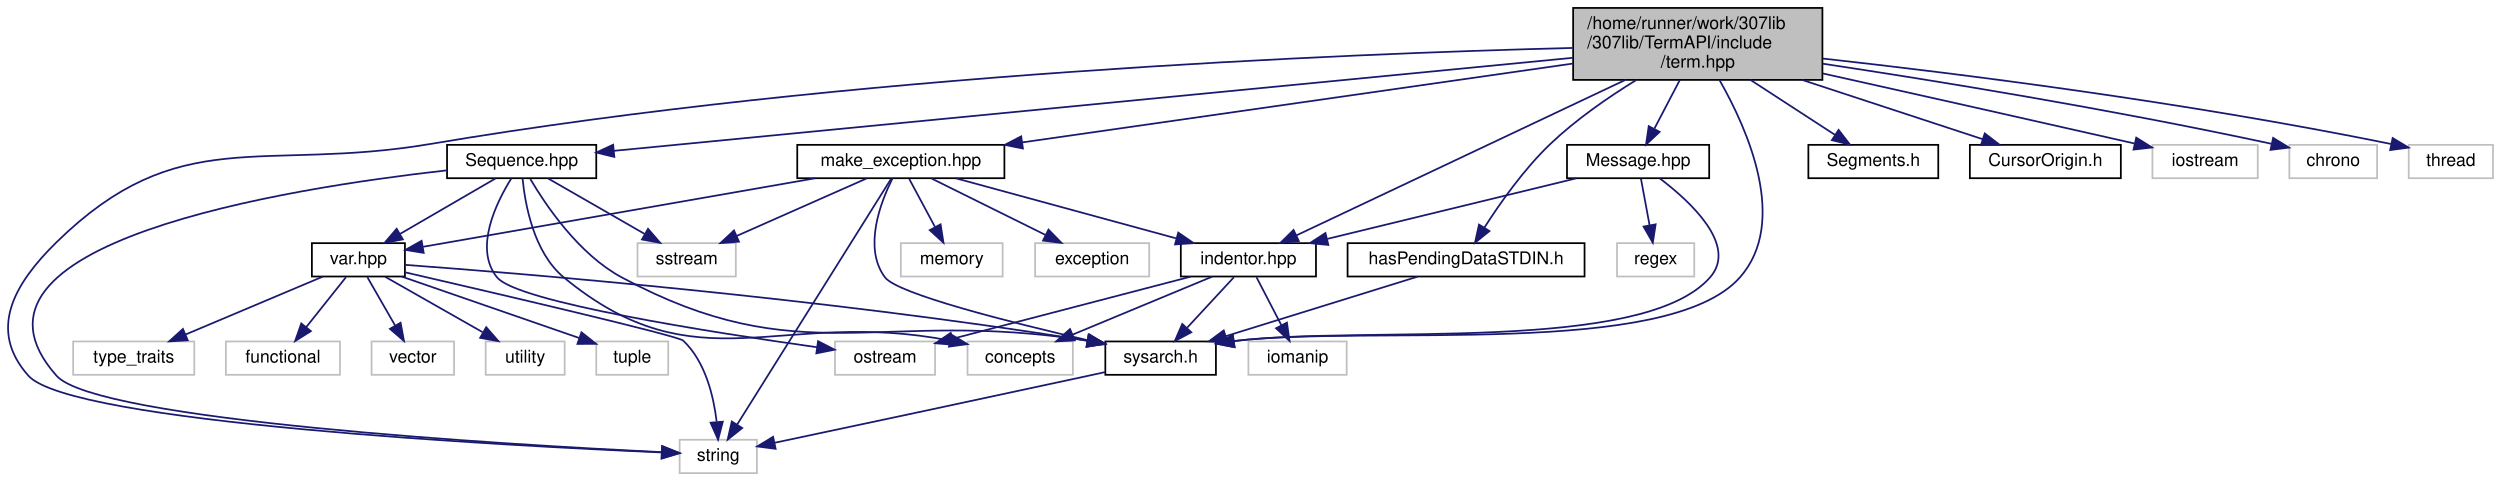
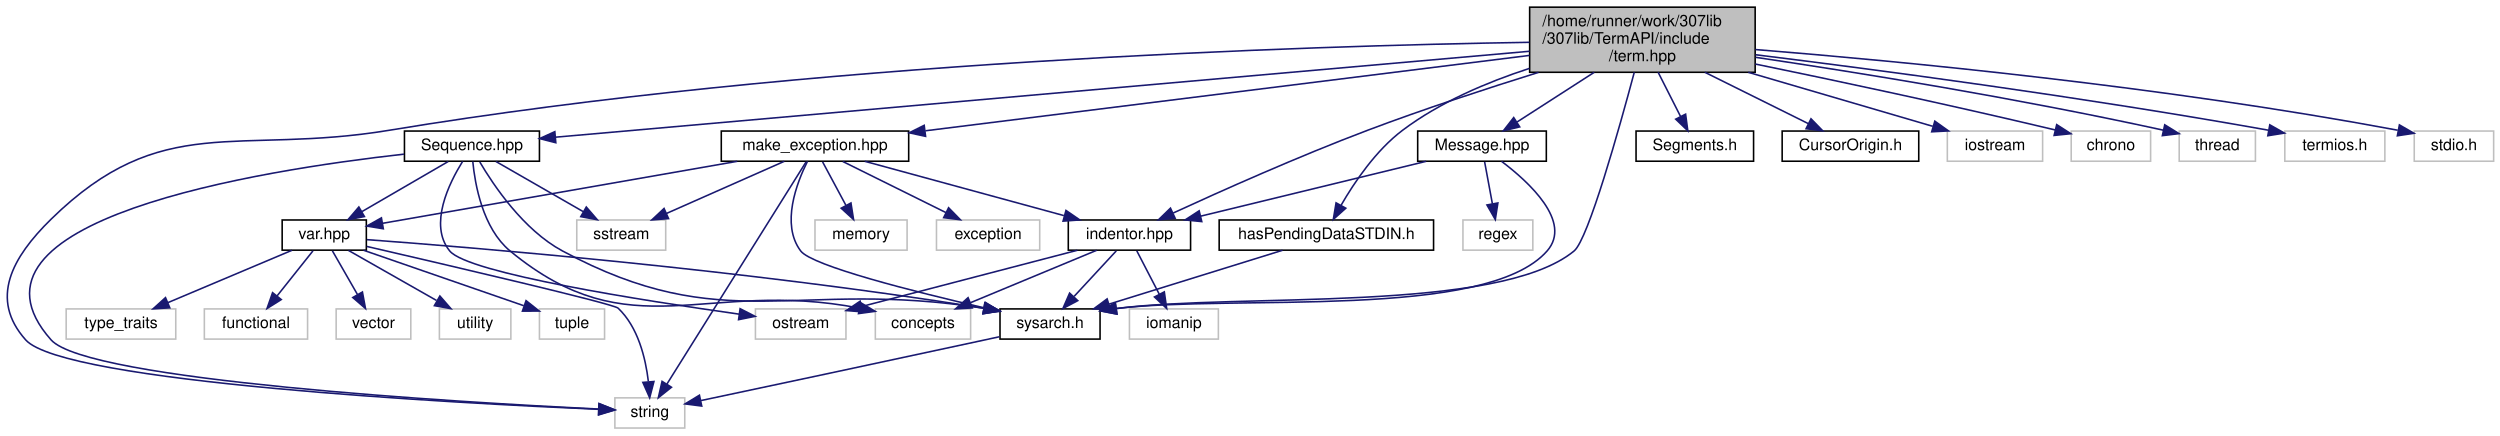
- <svg xmlns="http://www.w3.org/2000/svg" xmlns:xlink="http://www.w3.org/1999/xlink" width="1424pt" height="274pt" viewBox="0.00 0.00 1424.17 274.00">
+ <svg xmlns="http://www.w3.org/2000/svg" xmlns:xlink="http://www.w3.org/1999/xlink" width="1574pt" height="274pt" viewBox="0.00 0.00 1574.17 274.00">
  <g id="graph0" class="graph" transform="scale(1 1) rotate(0) translate(4 270)">
    <g id="node1" class="node">
      <g id="a_node1">
        <a xlink:title="Contains a wide variety of cross-platform ANSI escape sequences for every occasion.">
-           <polygon fill="#bfbfbf" stroke="black" points="892.17,-224.5 892.17,-265.5 1034.17,-265.5 1034.17,-224.5 892.17,-224.5" />
-           <text text-anchor="start" x="900.17" y="-253.5" font-family="Helvetica,sans-Serif" font-size="10.00">/home/runner/work/307lib</text>
-           <text text-anchor="start" x="900.17" y="-242.5" font-family="Helvetica,sans-Serif" font-size="10.00">/307lib/TermAPI/include</text>
-           <text text-anchor="middle" x="963.17" y="-231.5" font-family="Helvetica,sans-Serif" font-size="10.00">/term.hpp</text>
+           <polygon fill="#bfbfbf" stroke="black" points="959.17,-224.5 959.17,-265.5 1101.17,-265.5 1101.17,-224.5 959.17,-224.5" />
+           <text text-anchor="start" x="967.17" y="-253.5" font-family="Helvetica,sans-Serif" font-size="10.00">/home/runner/work/307lib</text>
+           <text text-anchor="start" x="967.17" y="-242.5" font-family="Helvetica,sans-Serif" font-size="10.00">/307lib/TermAPI/include</text>
+           <text text-anchor="middle" x="1030.17" y="-231.5" font-family="Helvetica,sans-Serif" font-size="10.00">/term.hpp</text>
        </a>
      </g>
    </g>
    <g id="node2" class="node">
      <g id="a_node2">
        <a xlink:href="sysarch_8h.html" target="_top" xlink:title="Contains preprocessor definitions useful for determining properties of the host system.">
          <polygon fill="none" stroke="black" points="625.67,-56.5 625.67,-75.5 688.67,-75.5 688.67,-56.5 625.67,-56.5" />
          <text text-anchor="middle" x="657.17" y="-63.5" font-family="Helvetica,sans-Serif" font-size="10.00">sysarch.h</text>
        </a>
      </g>
    </g>
    <g id="edge1" class="edge">
-       <path fill="none" stroke="midnightblue" d="M975.59,-224.32C991.78,-195.92 1014.92,-143.43 987.17,-112 946.17,-65.58 777.37,-85.07 698.9,-75.71" />
-       <polygon fill="midnightblue" stroke="midnightblue" points="699.29,-72.23 688.89,-74.27 698.29,-79.16 699.29,-72.23" />
+       <path fill="none" stroke="midnightblue" d="M1025.05,-224.48C1015.71,-189.56 996.07,-119.34 987.17,-112 939.39,-72.58 776.79,-85.67 698.86,-75.75" />
+       <polygon fill="midnightblue" stroke="midnightblue" points="699.3,-72.28 688.89,-74.27 698.27,-79.2 699.3,-72.28" />
    </g>
    <g id="node3" class="node">
      <g id="a_node3">
        <a xlink:title=" ">
          <polygon fill="none" stroke="#bfbfbf" points="383.17,-0.5 383.17,-19.5 427.17,-19.5 427.17,-0.5 383.17,-0.5" />
          <text text-anchor="middle" x="405.17" y="-7.5" font-family="Helvetica,sans-Serif" font-size="10.00">string</text>
        </a>
      </g>
    </g>
    <g id="edge41" class="edge">
-       <path fill="none" stroke="midnightblue" d="M891.94,-242.71C761.82,-239.41 477.33,-227.87 241.17,-188 144.65,-171.71 98.11,-200.48 28.17,-132 3.5,-107.85 -10.81,-81.76 12.17,-56 36.08,-29.19 283.46,-16.14 373.02,-12.27" />
+       <path fill="none" stroke="midnightblue" d="M958.92,-243.37C819.95,-241.17 503.32,-231.38 241.17,-188 144.6,-172.02 98.11,-200.48 28.17,-132 3.5,-107.85 -10.81,-81.76 12.17,-56 36.08,-29.19 283.46,-16.14 373.02,-12.27" />
      <polygon fill="midnightblue" stroke="midnightblue" points="373.29,-15.76 383.13,-11.85 373,-8.77 373.29,-15.76" />
    </g>
    <g id="node4" class="node">
      <g id="a_node4">
        <a xlink:href="_segments_8h.html" target="_top" xlink:title="Contains constant ANSI sequence segment definitions.">
          <polygon fill="none" stroke="black" points="1026.17,-168.5 1026.17,-187.5 1100.17,-187.5 1100.17,-168.5 1026.17,-168.5" />
          <text text-anchor="middle" x="1063.17" y="-175.5" font-family="Helvetica,sans-Serif" font-size="10.00">Segments.h</text>
        </a>
      </g>
    </g>
    <g id="edge3" class="edge">
-       <path fill="none" stroke="midnightblue" d="M993.17,-224.5C1008.65,-214.44 1027.19,-202.38 1041.3,-193.21" />
-       <polygon fill="midnightblue" stroke="midnightblue" points="1043.38,-196.04 1049.85,-187.65 1039.56,-190.17 1043.38,-196.04" />
+       <path fill="none" stroke="midnightblue" d="M1040.07,-224.5C1044.54,-215.68 1049.79,-205.34 1054.16,-196.74" />
+       <polygon fill="midnightblue" stroke="midnightblue" points="1057.37,-198.15 1058.77,-187.65 1051.13,-194.98 1057.37,-198.15" />
    </g>
    <g id="node5" class="node">
      <g id="a_node5">
        <a xlink:href="_sequence_8hpp.html" target="_top" xlink:title="Contains the ANSI::Sequence object.">
          <polygon fill="none" stroke="black" points="250.67,-168.5 250.67,-187.5 335.67,-187.5 335.67,-168.5 250.67,-168.5" />
          <text text-anchor="middle" x="293.17" y="-175.5" font-family="Helvetica,sans-Serif" font-size="10.00">Sequence.hpp</text>
        </a>
      </g>
    </g>
    <g id="edge4" class="edge">
-       <path fill="none" stroke="midnightblue" d="M892.1,-237.11C756.78,-223.98 465.01,-195.67 345.66,-184.09" />
-       <polygon fill="midnightblue" stroke="midnightblue" points="345.97,-180.61 335.68,-183.12 345.29,-187.57 345.97,-180.61" />
+       <path fill="none" stroke="midnightblue" d="M959.17,-237.74C811.81,-224.74 475.73,-195.1 345.8,-183.64" />
+       <polygon fill="midnightblue" stroke="midnightblue" points="345.98,-180.14 335.71,-182.75 345.36,-187.12 345.98,-180.14" />
    </g>
    <g id="node15" class="node">
      <g id="a_node15">
        <a xlink:href="_cursor_origin_8h_source.html" target="_top" xlink:title=" ">
          <polygon fill="none" stroke="black" points="1118.17,-168.5 1118.17,-187.5 1204.17,-187.5 1204.17,-168.5 1118.17,-168.5" />
          <text text-anchor="middle" x="1161.17" y="-175.5" font-family="Helvetica,sans-Serif" font-size="10.00">CursorOrigin.h</text>
        </a>
      </g>
    </g>
    <g id="edge18" class="edge">
-       <path fill="none" stroke="midnightblue" d="M1022.57,-224.5C1056.1,-213.49 1096.87,-200.11 1125.49,-190.71" />
-       <polygon fill="midnightblue" stroke="midnightblue" points="1126.66,-194.01 1135.07,-187.57 1124.48,-187.36 1126.66,-194.01" />
+       <path fill="none" stroke="midnightblue" d="M1069.47,-224.5C1090.52,-214.05 1115.89,-201.46 1134.61,-192.18" />
+       <polygon fill="midnightblue" stroke="midnightblue" points="1136.33,-195.23 1143.73,-187.65 1133.21,-188.96 1136.33,-195.23" />
    </g>
    <g id="node16" class="node">
      <g id="a_node16">
        <a xlink:href="indentor_8hpp.html" target="_top" xlink:title="Contains the indentor object definition.   The indentor can be used to quickly and easily insert vari...">
          <polygon fill="none" stroke="black" points="668.67,-112.5 668.67,-131.5 745.67,-131.5 745.67,-112.5 668.67,-112.5" />
          <text text-anchor="middle" x="707.17" y="-119.5" font-family="Helvetica,sans-Serif" font-size="10.00">indentor.hpp</text>
        </a>
      </g>
    </g>
    <g id="edge19" class="edge">
-       <path fill="none" stroke="midnightblue" d="M921.75,-224.42C869.02,-199.5 779.37,-157.13 734.48,-135.91" />
-       <polygon fill="midnightblue" stroke="midnightblue" points="735.89,-132.7 725.35,-131.6 732.9,-139.03 735.89,-132.7" />
+       <path fill="none" stroke="midnightblue" d="M964.76,-224.45C932.17,-214.3 892.31,-201.27 857.17,-188 813.75,-171.61 764.6,-149.64 734.75,-135.9" />
+       <polygon fill="midnightblue" stroke="midnightblue" points="735.95,-132.6 725.41,-131.58 733.01,-138.96 735.95,-132.6" />
    </g>
    <g id="node18" class="node">
      <g id="a_node18">
        <a xlink:href="_message_8hpp.html" target="_top" xlink:title="Contains the Message object definition, and the constant pre-defined message typesf.">
          <polygon fill="none" stroke="black" points="888.67,-168.5 888.67,-187.5 969.67,-187.5 969.67,-168.5 888.67,-168.5" />
          <text text-anchor="middle" x="929.17" y="-175.5" font-family="Helvetica,sans-Serif" font-size="10.00">Message.hpp</text>
        </a>
      </g>
    </g>
    <g id="edge24" class="edge">
-       <path fill="none" stroke="midnightblue" d="M952.97,-224.5C948.35,-215.68 942.94,-205.34 938.45,-196.74" />
-       <polygon fill="midnightblue" stroke="midnightblue" points="941.43,-194.89 933.69,-187.65 935.23,-198.14 941.43,-194.89" />
+       <path fill="none" stroke="midnightblue" d="M999.86,-224.5C984.23,-214.44 965.5,-202.38 951.25,-193.21" />
+       <polygon fill="midnightblue" stroke="midnightblue" points="952.91,-190.12 942.61,-187.65 949.13,-196.01 952.91,-190.12" />
    </g>
    <g id="node20" class="node">
      <g id="a_node20">
        <a xlink:href="make__exception_8hpp.html" target="_top" xlink:title="Provides system-agnostic exception objects with const-time formatting capabilities,...">
          <polygon fill="none" stroke="black" points="450.17,-168.5 450.17,-187.5 568.17,-187.5 568.17,-168.5 450.17,-168.5" />
          <text text-anchor="middle" x="509.17" y="-175.5" font-family="Helvetica,sans-Serif" font-size="10.00">make_exception.hpp</text>
        </a>
      </g>
    </g>
    <g id="edge28" class="edge">
-       <path fill="none" stroke="midnightblue" d="M891.98,-233.81C806.25,-221.53 663.22,-201.06 578.38,-188.91" />
-       <polygon fill="midnightblue" stroke="midnightblue" points="578.73,-185.42 568.33,-187.47 577.74,-192.35 578.73,-185.42" />
+       <path fill="none" stroke="midnightblue" d="M959.09,-235.13C859.04,-222.65 677.85,-200.05 578.67,-187.67" />
+       <polygon fill="midnightblue" stroke="midnightblue" points="578.81,-184.16 568.45,-186.4 577.94,-191.11 578.81,-184.16" />
    </g>
    <g id="node23" class="node">
      <g id="a_node23">
        <a xlink:href="has_pending_data_s_t_d_i_n_8h.html" target="_top" xlink:title="Contains the hasPendingDataSTDIN() function, a cross-platform function   that checks if STDIN has pen...">
          <polygon fill="none" stroke="black" points="763.67,-112.5 763.67,-131.5 898.67,-131.5 898.67,-112.5 763.67,-112.5" />
          <text text-anchor="middle" x="831.17" y="-119.5" font-family="Helvetica,sans-Serif" font-size="10.00">hasPendingDataSTDIN.h</text>
        </a>
      </g>
    </g>
    <g id="edge36" class="edge">
-       <path fill="none" stroke="midnightblue" d="M928.07,-224.4C912.19,-214.62 893.76,-201.91 879.17,-188 864.15,-173.69 850.47,-154.22 841.59,-140.33" />
-       <polygon fill="midnightblue" stroke="midnightblue" points="844.5,-138.39 836.25,-131.74 838.55,-142.08 844.5,-138.39" />
+       <path fill="none" stroke="midnightblue" d="M959.02,-226.95C932.25,-218.24 902.63,-205.65 879.17,-188 862.41,-175.39 848.85,-155.34 840.47,-140.84" />
+       <polygon fill="midnightblue" stroke="midnightblue" points="843.41,-138.92 835.53,-131.85 837.28,-142.3 843.41,-138.92" />
    </g>
    <g id="node24" class="node">
      <g id="a_node24">
        <a xlink:title=" ">
          <polygon fill="none" stroke="#bfbfbf" points="1222.17,-168.5 1222.17,-187.5 1282.17,-187.5 1282.17,-168.5 1222.17,-168.5" />
          <text text-anchor="middle" x="1252.17" y="-175.5" font-family="Helvetica,sans-Serif" font-size="10.00">iostream</text>
        </a>
      </g>
    </g>
    <g id="edge38" class="edge">
-       <path fill="none" stroke="midnightblue" d="M1034.32,-228.19C1081.91,-217.58 1146.23,-203.2 1211.83,-188.29" />
-       <polygon fill="midnightblue" stroke="midnightblue" points="1212.96,-191.63 1221.94,-186 1211.41,-184.8 1212.96,-191.63" />
+       <path fill="none" stroke="midnightblue" d="M1096.77,-224.5C1134.69,-213.4 1180.88,-199.87 1213,-190.47" />
+       <polygon fill="midnightblue" stroke="midnightblue" points="1214.29,-193.74 1222.91,-187.57 1212.33,-187.02 1214.29,-193.74" />
    </g>
    <g id="node25" class="node">
      <g id="a_node25">
        <a xlink:title=" ">
          <polygon fill="none" stroke="#bfbfbf" points="1300.17,-168.5 1300.17,-187.5 1350.17,-187.5 1350.17,-168.5 1300.17,-168.5" />
          <text text-anchor="middle" x="1325.17" y="-175.5" font-family="Helvetica,sans-Serif" font-size="10.00">chrono</text>
        </a>
      </g>
    </g>
    <g id="edge39" class="edge">
-       <path fill="none" stroke="midnightblue" d="M1034.22,-233.75C1098.62,-224.03 1196.29,-208.23 1290.04,-188.09" />
-       <polygon fill="midnightblue" stroke="midnightblue" points="1290.94,-191.48 1299.98,-185.94 1289.46,-184.64 1290.94,-191.48" />
+       <path fill="none" stroke="midnightblue" d="M1101.27,-229.69C1151.5,-219.37 1220.62,-204.71 1290.14,-188.17" />
+       <polygon fill="midnightblue" stroke="midnightblue" points="1291.04,-191.55 1299.95,-185.82 1289.41,-184.74 1291.04,-191.55" />
    </g>
    <g id="node26" class="node">
      <g id="a_node26">
        <a xlink:title=" ">
          <polygon fill="none" stroke="#bfbfbf" points="1368.17,-168.5 1368.17,-187.5 1416.17,-187.5 1416.17,-168.5 1368.17,-168.5" />
          <text text-anchor="middle" x="1392.17" y="-175.5" font-family="Helvetica,sans-Serif" font-size="10.00">thread</text>
        </a>
      </g>
    </g>
    <g id="edge40" class="edge">
-       <path fill="none" stroke="midnightblue" d="M1034.45,-236.65C1111.91,-228.06 1239.41,-212.11 1358.11,-187.99" />
-       <polygon fill="midnightblue" stroke="midnightblue" points="1359.01,-191.38 1368.1,-185.94 1357.6,-184.52 1359.01,-191.38" />
+       <path fill="none" stroke="midnightblue" d="M1101.47,-233.92C1166.09,-224.31 1264.07,-208.59 1358.12,-188.06" />
+       <polygon fill="midnightblue" stroke="midnightblue" points="1359.07,-191.43 1368.08,-185.86 1357.56,-184.6 1359.07,-191.43" />
+     </g>
+     <g id="node27" class="node">
+       <g id="a_node27">
+         <a xlink:title=" ">
+           <polygon fill="none" stroke="#bfbfbf" points="1434.67,-168.5 1434.67,-187.5 1497.67,-187.5 1497.67,-168.5 1434.67,-168.5" />
+           <text text-anchor="middle" x="1466.17" y="-175.5" font-family="Helvetica,sans-Serif" font-size="10.00">termios.h</text>
+         </a>
+       </g>
+     </g>
+     <g id="edge42" class="edge">
+       <path fill="none" stroke="midnightblue" d="M1101.42,-235.54C1178.55,-226.01 1305.36,-209.26 1424.41,-188.02" />
+       <polygon fill="midnightblue" stroke="midnightblue" points="1425.21,-191.43 1434.43,-186.21 1423.97,-184.54 1425.21,-191.43" />
+     </g>
+     <g id="node28" class="node">
+       <g id="a_node28">
+         <a xlink:title=" ">
+           <polygon fill="none" stroke="#bfbfbf" points="1516.17,-168.5 1516.17,-187.5 1566.17,-187.5 1566.17,-168.5 1516.17,-168.5" />
+           <text text-anchor="middle" x="1541.17" y="-175.5" font-family="Helvetica,sans-Serif" font-size="10.00">stdio.h</text>
+         </a>
+       </g>
+     </g>
+     <g id="edge43" class="edge">
+       <path fill="none" stroke="midnightblue" d="M1101.36,-238.81C1192.91,-231.44 1356.86,-215.85 1505.77,-188.02" />
+       <polygon fill="midnightblue" stroke="midnightblue" points="1506.83,-191.38 1516.01,-186.09 1505.53,-184.51 1506.83,-191.38" />
    </g>
    <g id="edge2" class="edge">
      <path fill="none" stroke="midnightblue" d="M625.39,-58C622.27,-57.32 619.16,-56.65 616.17,-56 552.85,-42.3 478.79,-26.57 437.39,-17.81" />
      <polygon fill="midnightblue" stroke="midnightblue" points="437.86,-14.33 427.35,-15.69 436.41,-21.18 437.86,-14.33" />
    </g>
    <g id="edge5" class="edge">
      <path fill="none" stroke="midnightblue" d="M298.1,-168.04C306.63,-153.53 325.57,-125.2 350.17,-112 452.4,-57.11 496.27,-94.62 615.22,-75.95" />
      <polygon fill="midnightblue" stroke="midnightblue" points="616.15,-79.34 625.43,-74.23 614.99,-72.44 616.15,-79.34" />
    </g>
    <g id="edge15" class="edge">
      <path fill="none" stroke="midnightblue" d="M250.35,-172.95C159.53,-162.79 -38.82,-131.46 28.17,-56 50.93,-30.36 285.74,-16.67 372.86,-12.44" />
      <polygon fill="midnightblue" stroke="midnightblue" points="373.15,-15.94 382.97,-11.97 372.81,-8.94 373.15,-15.94" />
    </g>
    <g id="node6" class="node">
      <g id="a_node6">
        <a xlink:href="var_8hpp.html" target="_top" xlink:title="Contains helper methods for variadic templates &amp; tuples, as well as C++20 concepts....">
          <polygon fill="none" stroke="black" points="173.67,-112.5 173.67,-131.5 226.67,-131.5 226.67,-112.5 173.67,-112.5" />
          <text text-anchor="middle" x="200.17" y="-119.5" font-family="Helvetica,sans-Serif" font-size="10.00">var.hpp</text>
        </a>
      </g>
    </g>
    <g id="edge6" class="edge">
      <path fill="none" stroke="midnightblue" d="M278.22,-168.32C263.58,-159.82 241.03,-146.73 223.93,-136.8" />
      <polygon fill="midnightblue" stroke="midnightblue" points="225.48,-133.65 215.07,-131.65 221.96,-139.7 225.48,-133.65" />
    </g>
    <g id="node12" class="node">
      <g id="a_node12">
        <a xlink:title=" ">
          <polygon fill="none" stroke="#bfbfbf" points="471.67,-56.5 471.67,-75.5 528.67,-75.5 528.67,-56.5 471.67,-56.5" />
          <text text-anchor="middle" x="500.17" y="-63.5" font-family="Helvetica,sans-Serif" font-size="10.00">ostream</text>
        </a>
      </g>
    </g>
    <g id="edge14" class="edge">
      <path fill="none" stroke="midnightblue" d="M287.28,-168.37C278.84,-154.83 265.73,-128.45 279.17,-112 290.64,-97.95 401.27,-80.67 461.52,-72.19" />
      <polygon fill="midnightblue" stroke="midnightblue" points="462.02,-75.65 471.44,-70.81 461.05,-68.72 462.02,-75.65" />
    </g>
    <g id="node13" class="node">
      <g id="a_node13">
        <a xlink:title=" ">
          <polygon fill="none" stroke="#bfbfbf" points="359.17,-112.5 359.17,-131.5 415.17,-131.5 415.17,-112.5 359.17,-112.5" />
          <text text-anchor="middle" x="387.17" y="-119.5" font-family="Helvetica,sans-Serif" font-size="10.00">sstream</text>
        </a>
      </g>
    </g>
    <g id="edge16" class="edge">
      <path fill="none" stroke="midnightblue" d="M308.27,-168.32C323.07,-159.82 345.86,-146.73 363.15,-136.8" />
      <polygon fill="midnightblue" stroke="midnightblue" points="365.17,-139.67 372.1,-131.65 361.69,-133.6 365.17,-139.67" />
    </g>
    <g id="node14" class="node">
      <g id="a_node14">
        <a xlink:title=" ">
          <polygon fill="none" stroke="#bfbfbf" points="547.17,-56.5 547.17,-75.5 607.17,-75.5 607.17,-56.5 547.17,-56.5" />
          <text text-anchor="middle" x="577.17" y="-63.5" font-family="Helvetica,sans-Serif" font-size="10.00">concepts</text>
        </a>
      </g>
    </g>
    <g id="edge17" class="edge">
      <path fill="none" stroke="midnightblue" d="M293.7,-168.27C295.06,-154.1 299.91,-126.24 317.17,-112 393.6,-48.96 439.9,-94.88 537.17,-76 537.27,-75.98 537.37,-75.96 537.47,-75.94" />
      <polygon fill="midnightblue" stroke="midnightblue" points="537.97,-79.41 547.07,-73.97 536.57,-72.55 537.97,-79.41" />
    </g>
    <g id="edge7" class="edge">
      <path fill="none" stroke="midnightblue" d="M227.07,-119.11C292.03,-114.32 462.72,-100.45 615.42,-75.95" />
      <polygon fill="midnightblue" stroke="midnightblue" points="616.14,-79.38 625.45,-74.32 615.02,-72.47 616.14,-79.38" />
    </g>
    <g id="edge9" class="edge">
      <path fill="none" stroke="midnightblue" d="M226.95,-114.84C277.51,-103.17 382.25,-78.75 385.17,-76 397.78,-64.12 402.5,-44.5 404.24,-29.91" />
      <polygon fill="midnightblue" stroke="midnightblue" points="407.76,-29.8 405.08,-19.54 400.78,-29.23 407.76,-29.8" />
    </g>
    <g id="node7" class="node">
      <g id="a_node7">
        <a xlink:title=" ">
          <polygon fill="none" stroke="#bfbfbf" points="207.67,-56.5 207.67,-75.5 254.67,-75.5 254.67,-56.5 207.67,-56.5" />
          <text text-anchor="middle" x="231.17" y="-63.5" font-family="Helvetica,sans-Serif" font-size="10.00">vector</text>
        </a>
      </g>
    </g>
    <g id="edge8" class="edge">
      <path fill="none" stroke="midnightblue" d="M205.29,-112.08C209.57,-104.61 215.82,-93.72 221.11,-84.52" />
      <polygon fill="midnightblue" stroke="midnightblue" points="224.2,-86.17 226.14,-75.75 218.13,-82.68 224.2,-86.17" />
    </g>
    <g id="node8" class="node">
      <g id="a_node8">
        <a xlink:title=" ">
          <polygon fill="none" stroke="#bfbfbf" points="272.67,-56.5 272.67,-75.5 317.67,-75.5 317.67,-56.5 272.67,-56.5" />
          <text text-anchor="middle" x="295.17" y="-63.5" font-family="Helvetica,sans-Serif" font-size="10.00">utility</text>
        </a>
      </g>
    </g>
    <g id="edge10" class="edge">
      <path fill="none" stroke="midnightblue" d="M215.43,-112.32C230.39,-103.82 253.42,-90.73 270.89,-80.8" />
      <polygon fill="midnightblue" stroke="midnightblue" points="272.98,-83.64 279.94,-75.65 269.52,-77.55 272.98,-83.64" />
    </g>
    <g id="node9" class="node">
      <g id="a_node9">
        <a xlink:title=" ">
          <polygon fill="none" stroke="#bfbfbf" points="335.67,-56.5 335.67,-75.5 376.67,-75.5 376.67,-56.5 335.67,-56.5" />
          <text text-anchor="middle" x="356.17" y="-63.5" font-family="Helvetica,sans-Serif" font-size="10.00">tuple</text>
        </a>
      </g>
    </g>
    <g id="edge11" class="edge">
      <path fill="none" stroke="midnightblue" d="M224.89,-112.44C252.24,-102.97 296.36,-87.7 325.8,-77.51" />
      <polygon fill="midnightblue" stroke="midnightblue" points="327.24,-80.72 335.55,-74.14 324.95,-74.1 327.24,-80.72" />
    </g>
    <g id="node10" class="node">
      <g id="a_node10">
        <a xlink:title=" ">
          <polygon fill="none" stroke="#bfbfbf" points="37.67,-56.5 37.67,-75.5 106.67,-75.5 106.67,-56.5 37.67,-56.5" />
          <text text-anchor="middle" x="72.17" y="-63.5" font-family="Helvetica,sans-Serif" font-size="10.00">type_traits</text>
        </a>
      </g>
    </g>
    <g id="edge12" class="edge">
      <path fill="none" stroke="midnightblue" d="M179.88,-112.44C158.82,-103.56 125.65,-89.56 101.68,-79.45" />
      <polygon fill="midnightblue" stroke="midnightblue" points="102.93,-76.18 92.35,-75.52 100.21,-82.63 102.93,-76.18" />
    </g>
    <g id="node11" class="node">
      <g id="a_node11">
        <a xlink:title=" ">
          <polygon fill="none" stroke="#bfbfbf" points="124.67,-56.5 124.67,-75.5 189.67,-75.5 189.67,-56.5 124.67,-56.5" />
          <text text-anchor="middle" x="157.17" y="-63.5" font-family="Helvetica,sans-Serif" font-size="10.00">functional</text>
        </a>
      </g>
    </g>
    <g id="edge13" class="edge">
      <path fill="none" stroke="midnightblue" d="M193.07,-112.08C186.93,-104.38 177.9,-93.03 170.43,-83.65" />
      <polygon fill="midnightblue" stroke="midnightblue" points="173.1,-81.39 164.13,-75.75 167.63,-85.75 173.1,-81.39" />
    </g>
    <g id="edge20" class="edge">
      <path fill="none" stroke="midnightblue" d="M698.91,-112.08C691.7,-104.3 681.06,-92.8 672.32,-83.37" />
      <polygon fill="midnightblue" stroke="midnightblue" points="674.63,-80.71 665.27,-75.75 669.5,-85.47 674.63,-80.71" />
    </g>
    <g id="edge21" class="edge">
      <path fill="none" stroke="midnightblue" d="M674.37,-112.44C637.53,-102.83 577.81,-87.25 538.76,-77.07" />
      <polygon fill="midnightblue" stroke="midnightblue" points="539.37,-73.61 528.81,-74.47 537.61,-80.38 539.37,-73.61" />
    </g>
    <g id="edge22" class="edge">
      <path fill="none" stroke="midnightblue" d="M686.57,-112.44C665.17,-103.56 631.49,-89.56 607.14,-79.45" />
      <polygon fill="midnightblue" stroke="midnightblue" points="608.25,-76.12 597.67,-75.52 605.56,-82.58 608.25,-76.12" />
    </g>
    <g id="node17" class="node">
      <g id="a_node17">
        <a xlink:title=" ">
          <polygon fill="none" stroke="#bfbfbf" points="707.17,-56.5 707.17,-75.5 763.17,-75.5 763.17,-56.5 707.17,-56.5" />
          <text text-anchor="middle" x="735.17" y="-63.5" font-family="Helvetica,sans-Serif" font-size="10.00">iomanip</text>
        </a>
      </g>
    </g>
    <g id="edge23" class="edge">
      <path fill="none" stroke="midnightblue" d="M711.79,-112.08C715.62,-104.69 721.19,-93.95 725.93,-84.81" />
      <polygon fill="midnightblue" stroke="midnightblue" points="729.13,-86.24 730.63,-75.75 722.92,-83.02 729.13,-86.24" />
    </g>
    <g id="edge25" class="edge">
      <path fill="none" stroke="midnightblue" d="M941.48,-168.42C958.7,-155.41 986.17,-130.26 970.17,-112 931.79,-68.21 773.39,-84.85 698.84,-75.71" />
      <polygon fill="midnightblue" stroke="midnightblue" points="699.3,-72.24 688.9,-74.24 698.28,-79.17 699.3,-72.24" />
    </g>
    <g id="edge27" class="edge">
      <path fill="none" stroke="midnightblue" d="M893.99,-168.44C855.59,-159.1 793.99,-144.12 752.11,-133.93" />
      <polygon fill="midnightblue" stroke="midnightblue" points="752.72,-130.48 742.18,-131.52 751.07,-137.28 752.72,-130.48" />
    </g>
    <g id="node19" class="node">
      <g id="a_node19">
        <a xlink:title=" ">
          <polygon fill="none" stroke="#bfbfbf" points="917.17,-112.5 917.17,-131.5 961.17,-131.5 961.17,-112.5 917.17,-112.5" />
          <text text-anchor="middle" x="939.17" y="-119.5" font-family="Helvetica,sans-Serif" font-size="10.00">regex</text>
        </a>
      </g>
    </g>
    <g id="edge26" class="edge">
      <path fill="none" stroke="midnightblue" d="M930.82,-168.08C932.14,-160.93 934.05,-150.64 935.71,-141.69" />
      <polygon fill="midnightblue" stroke="midnightblue" points="939.17,-142.22 937.55,-131.75 932.28,-140.95 939.17,-142.22" />
    </g>
    <g id="edge29" class="edge">
      <path fill="none" stroke="midnightblue" d="M504.44,-168.44C497.72,-155 487.55,-128.74 500.17,-112 507.27,-102.57 571.57,-86.37 615.64,-76.19" />
      <polygon fill="midnightblue" stroke="midnightblue" points="616.57,-79.57 625.54,-73.93 615.01,-72.75 616.57,-79.57" />
    </g>
    <g id="edge33" class="edge">
      <path fill="none" stroke="midnightblue" d="M503.57,-168.08C486.99,-141.61 437.88,-63.21 415.95,-28.21" />
      <polygon fill="midnightblue" stroke="midnightblue" points="418.81,-26.18 410.53,-19.57 412.88,-29.9 418.81,-26.18" />
    </g>
    <g id="edge30" class="edge">
      <path fill="none" stroke="midnightblue" d="M460.2,-168.44C398.17,-157.6 292.67,-139.17 237.03,-129.44" />
      <polygon fill="midnightblue" stroke="midnightblue" points="237.37,-125.95 226.92,-127.67 236.17,-132.84 237.37,-125.95" />
    </g>
    <g id="edge34" class="edge">
      <path fill="none" stroke="midnightblue" d="M489.84,-168.44C469.85,-159.6 438.42,-145.69 415.6,-135.59" />
      <polygon fill="midnightblue" stroke="midnightblue" points="416.97,-132.36 406.41,-131.52 414.13,-138.76 416.97,-132.36" />
    </g>
    <g id="edge31" class="edge">
      <path fill="none" stroke="midnightblue" d="M540.54,-168.44C574.43,-159.2 628.57,-144.44 665.89,-134.26" />
      <polygon fill="midnightblue" stroke="midnightblue" points="667.21,-137.52 675.94,-131.52 665.37,-130.77 667.21,-137.52" />
    </g>
    <g id="node21" class="node">
      <g id="a_node21">
        <a xlink:title=" ">
          <polygon fill="none" stroke="#bfbfbf" points="509.17,-112.5 509.17,-131.5 567.17,-131.5 567.17,-112.5 509.17,-112.5" />
          <text text-anchor="middle" x="538.17" y="-119.5" font-family="Helvetica,sans-Serif" font-size="10.00">memory</text>
        </a>
      </g>
    </g>
    <g id="edge32" class="edge">
      <path fill="none" stroke="midnightblue" d="M513.96,-168.08C517.92,-160.69 523.69,-149.95 528.6,-140.81" />
      <polygon fill="midnightblue" stroke="midnightblue" points="531.82,-142.22 533.47,-131.75 525.65,-138.91 531.82,-142.22" />
    </g>
    <g id="node22" class="node">
      <g id="a_node22">
        <a xlink:title=" ">
          <polygon fill="none" stroke="#bfbfbf" points="585.67,-112.5 585.67,-131.5 650.67,-131.5 650.67,-112.5 585.67,-112.5" />
          <text text-anchor="middle" x="618.17" y="-119.5" font-family="Helvetica,sans-Serif" font-size="10.00">exception</text>
        </a>
      </g>
    </g>
    <g id="edge35" class="edge">
      <path fill="none" stroke="midnightblue" d="M526.68,-168.32C544.24,-159.62 571.5,-146.12 591.7,-136.11" />
      <polygon fill="midnightblue" stroke="midnightblue" points="593.29,-139.23 600.7,-131.65 590.18,-132.96 593.29,-139.23" />
    </g>
    <g id="edge37" class="edge">
      <path fill="none" stroke="midnightblue" d="M803.6,-112.44C774.07,-103.28 727.05,-88.69 694.28,-78.52" />
      <polygon fill="midnightblue" stroke="midnightblue" points="695.2,-75.14 684.61,-75.52 693.12,-81.82 695.2,-75.14" />
    </g>
  </g>
</svg>
